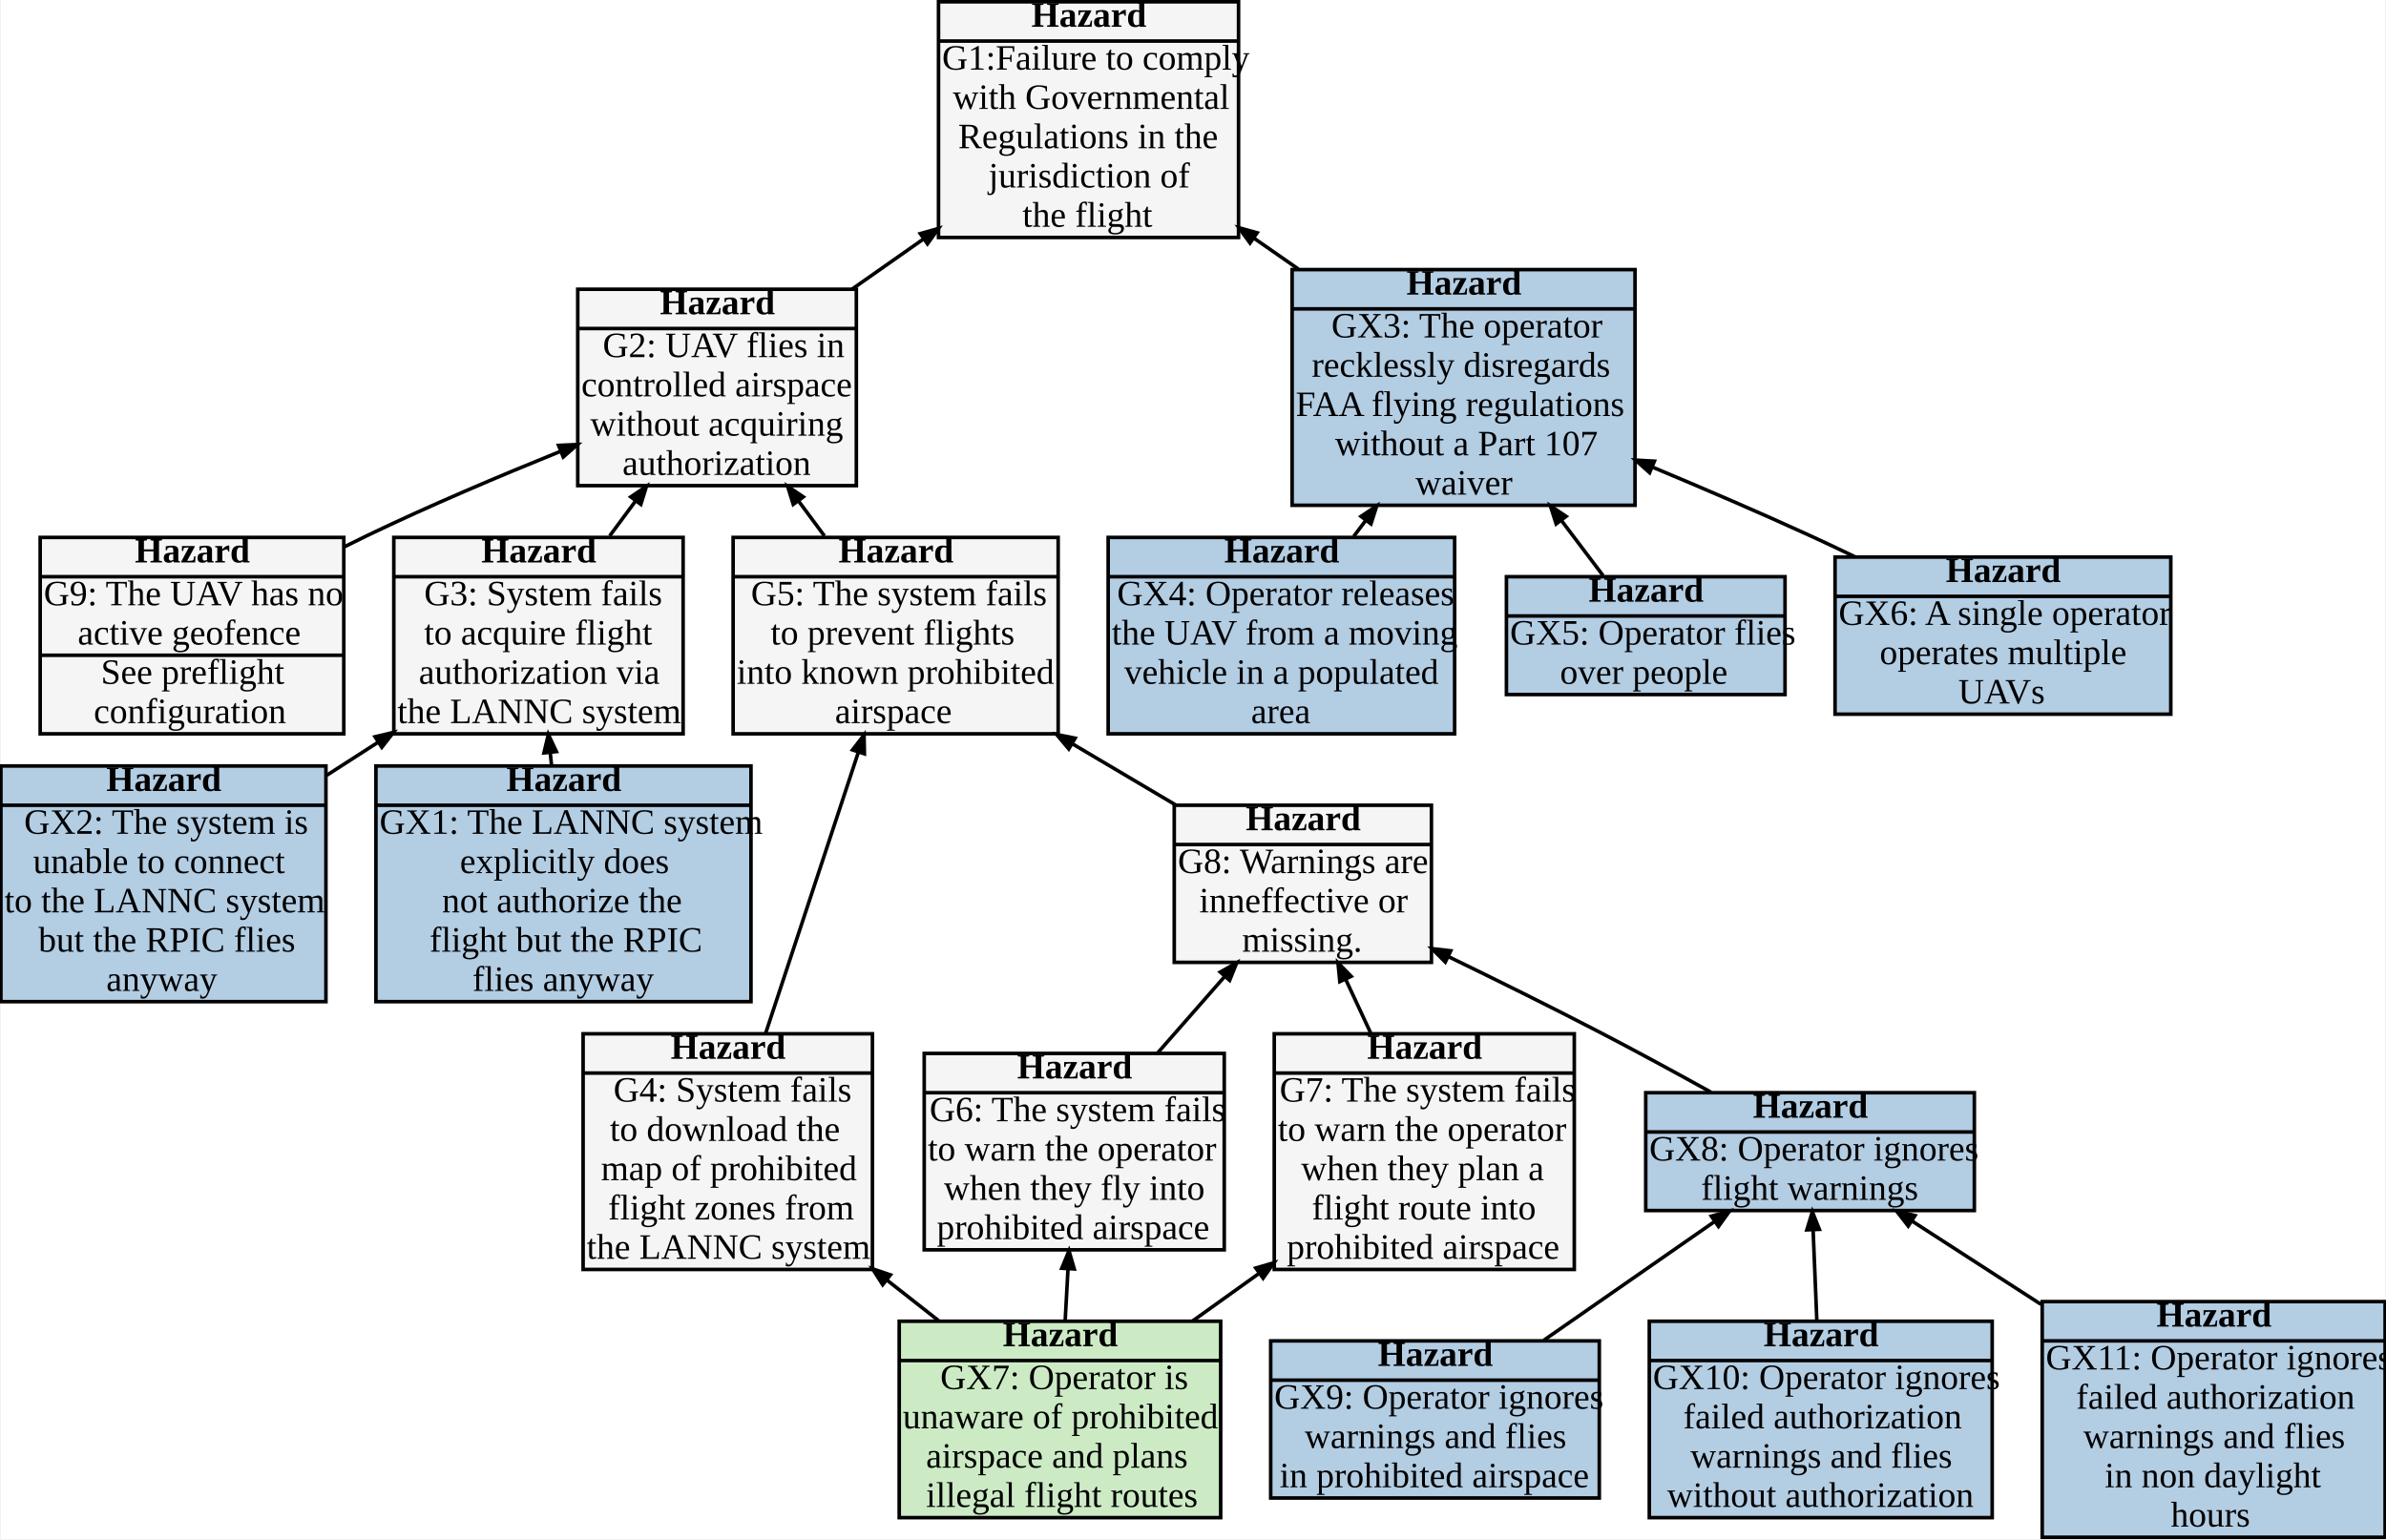
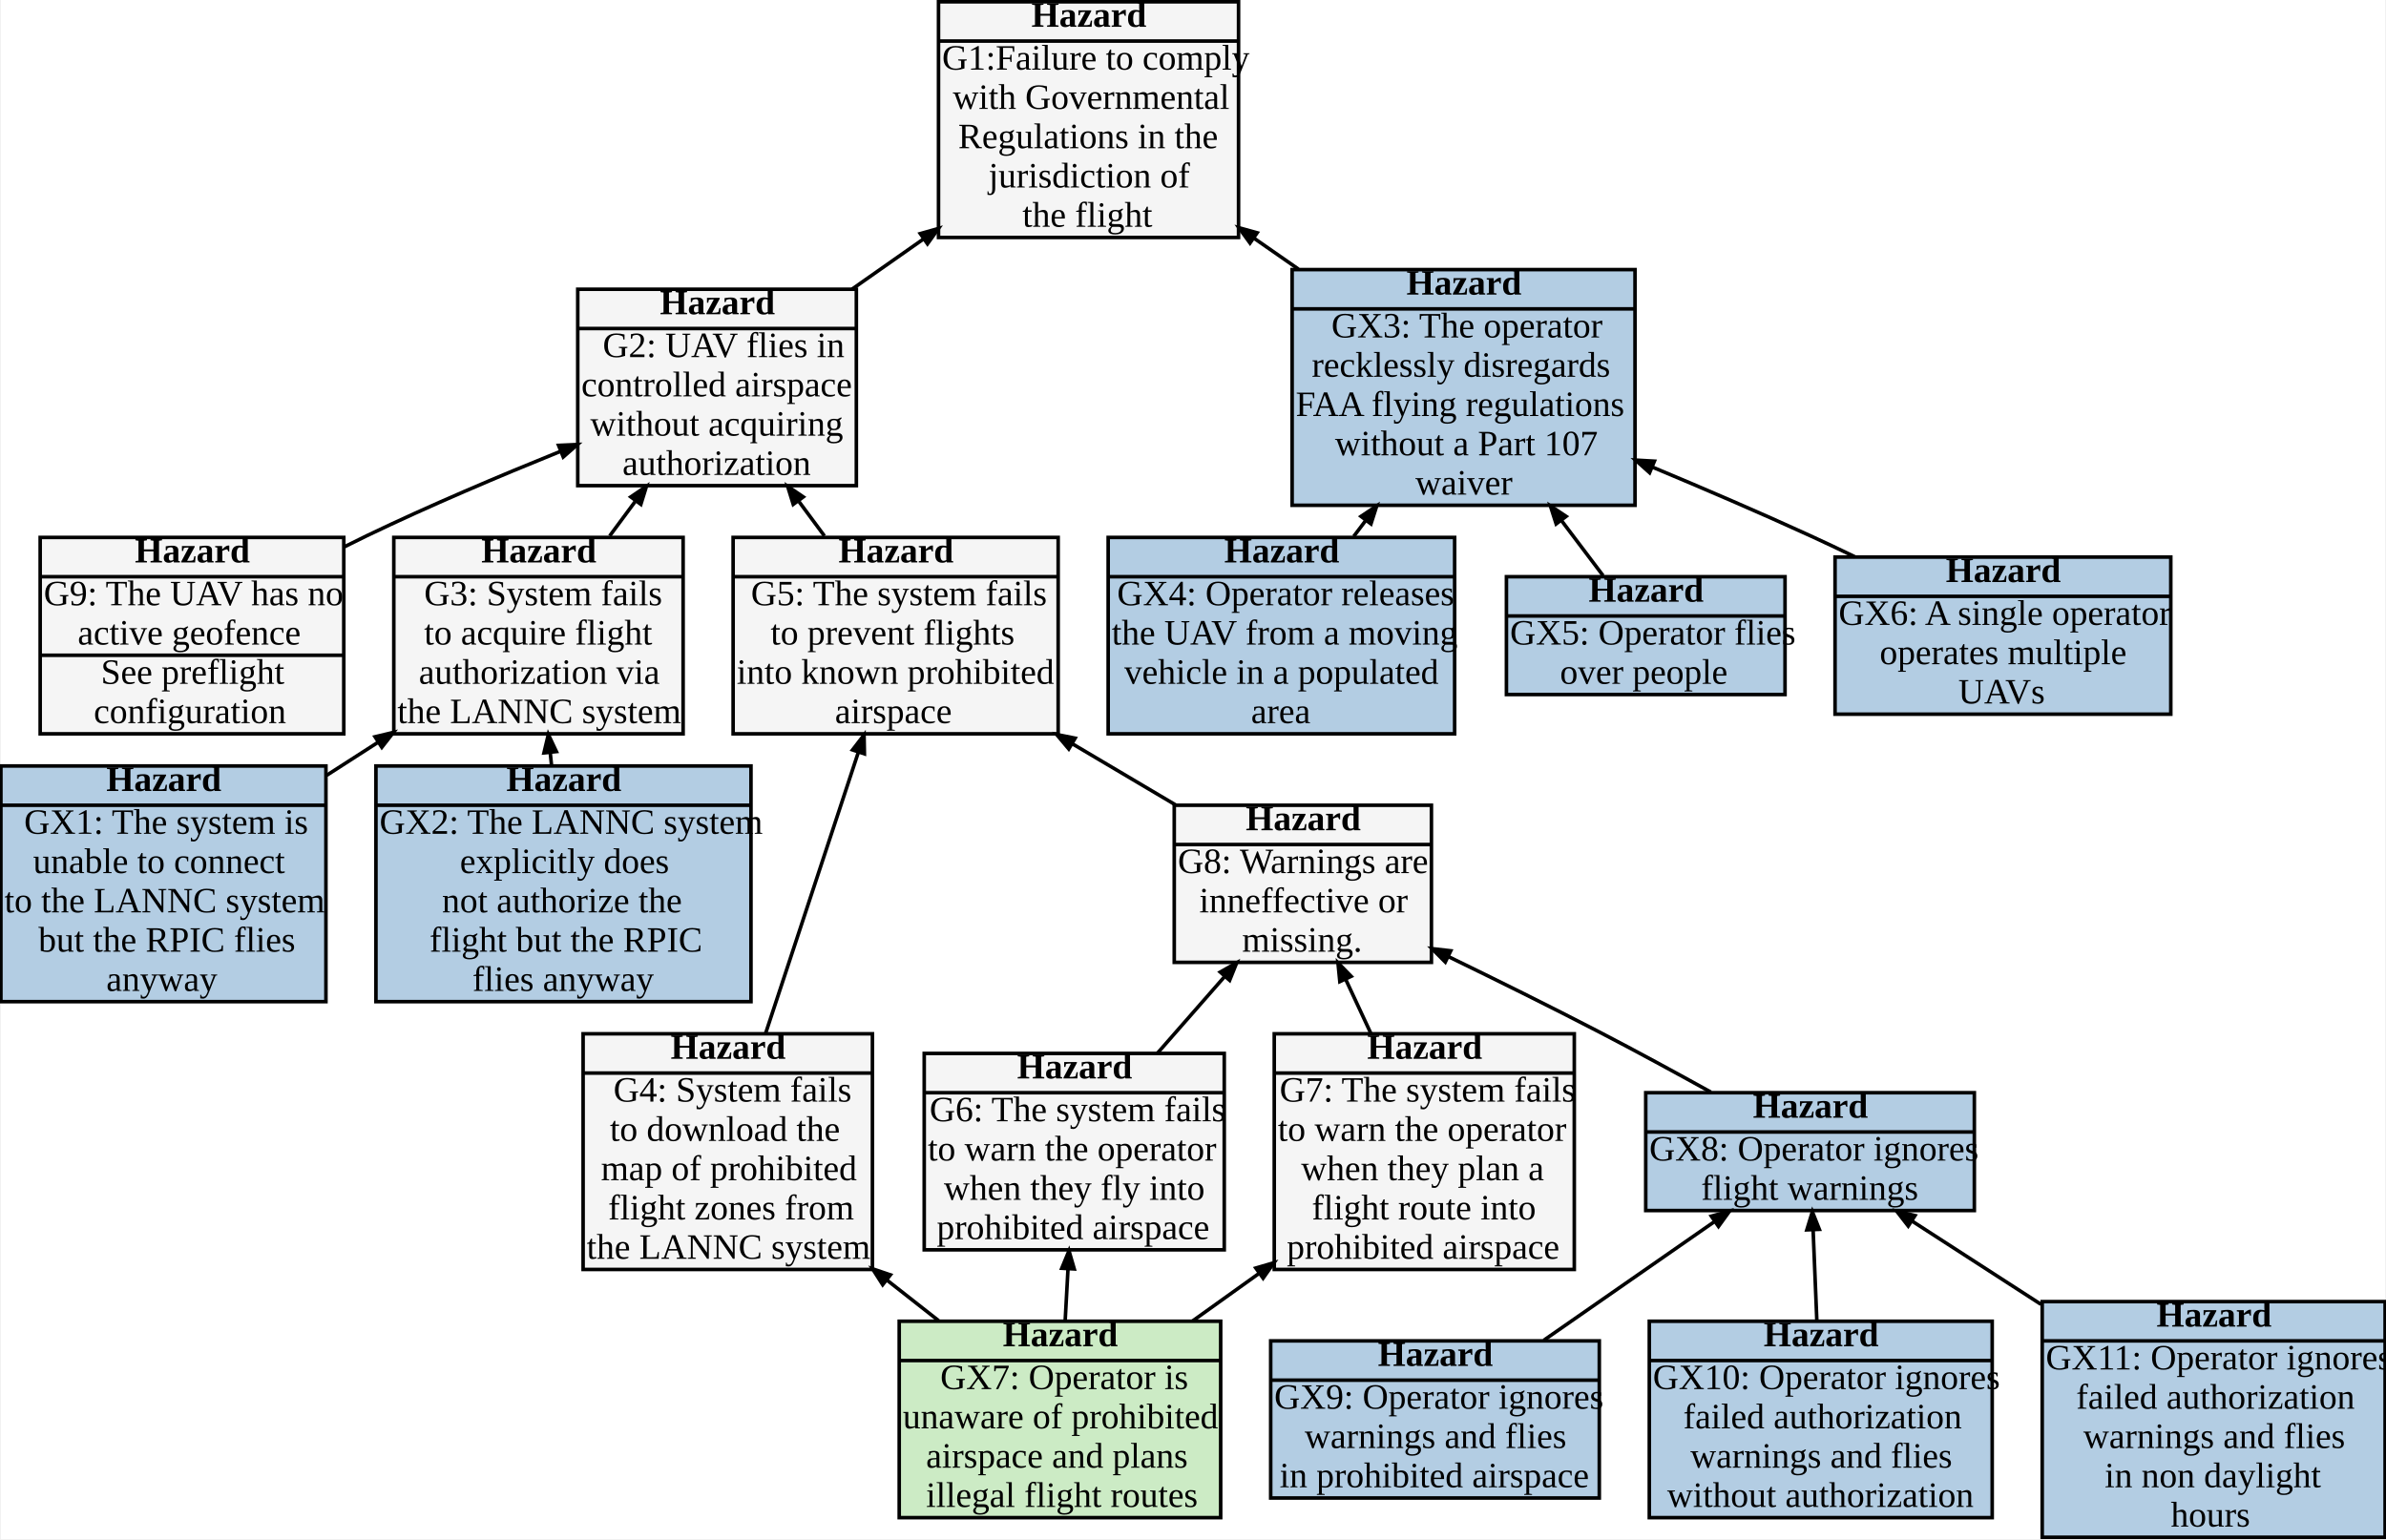
<svg xmlns="http://www.w3.org/2000/svg" width="668pt" height="431pt" viewBox="0.00 0.00 667.50 431.00">
  <g id="graph0" class="graph" transform="scale(1 1) rotate(0) translate(0 431)">
    <polygon fill="white" stroke="none" points="0,-0 0,-431 667.5,-431 667.5,-0 0,-0" />
    <g id="node1" class="node">
      <polygon fill="#f5f5f5" stroke="black" points="262.5,-364.5 262.5,-430.5 346.5,-430.5 346.5,-364.5 262.5,-364.5" />
      <text text-anchor="start" x="288.5" y="-423.5" font-family="Times New Roman,serif" font-weight="bold" font-size="10.00">Hazard </text>
      <polyline fill="none" stroke="black" points="262.5,-419.5 346.5,-419.5 " />
      <text text-anchor="start" x="263.5" y="-411.5" font-family="Times New Roman,serif" font-size="10.00">G1:Failure to comply</text>
      <text text-anchor="start" x="266.5" y="-400.5" font-family="Times New Roman,serif" font-size="10.00">with Governmental</text>
      <text text-anchor="start" x="268" y="-389.5" font-family="Times New Roman,serif" font-size="10.00">Regulations in the</text>
      <text text-anchor="start" x="276.5" y="-378.5" font-family="Times New Roman,serif" font-size="10.00">jurisdiction of</text>
      <text text-anchor="start" x="286" y="-367.5" font-family="Times New Roman,serif" font-size="10.00">the flight</text>
    </g>
    <g id="node3" class="node">
      <polygon fill="#f5f5f5" stroke="black" points="161.5,-295 161.5,-350 239.5,-350 239.5,-295 161.5,-295" />
      <text text-anchor="start" x="184.5" y="-343" font-family="Times New Roman,serif" font-weight="bold" font-size="10.00">Hazard </text>
      <polyline fill="none" stroke="black" points="161.5,-339 239.5,-339 " />
      <text text-anchor="start" x="168.5" y="-331" font-family="Times New Roman,serif" font-size="10.00">G2: UAV flies in</text>
      <text text-anchor="start" x="162.5" y="-320" font-family="Times New Roman,serif" font-size="10.00">controlled airspace</text>
      <text text-anchor="start" x="165" y="-309" font-family="Times New Roman,serif" font-size="10.00">without acquiring</text>
      <text text-anchor="start" x="174" y="-298" font-family="Times New Roman,serif" font-size="10.00">authorization</text>
    </g>
    <g id="edge2" class="edge">
      <path fill="none" stroke="black" d="M258.346,-364.104C251.643,-359.398 244.808,-354.601 238.296,-350.03" />
      <polygon fill="black" stroke="black" points="257.401,-365.578 262.499,-367.019 259.412,-362.714 257.401,-365.578" />
    </g>
    <g id="node20" class="node">
      <polygon fill="#b3cde3" stroke="black" points="361.5,-289.5 361.5,-355.5 457.5,-355.5 457.5,-289.5 361.5,-289.5" />
      <text text-anchor="start" x="393.5" y="-348.5" font-family="Times New Roman,serif" font-weight="bold" font-size="10.00">Hazard </text>
      <polyline fill="none" stroke="black" points="361.5,-344.5 457.5,-344.5 " />
      <text text-anchor="start" x="372.5" y="-336.5" font-family="Times New Roman,serif" font-size="10.00">GX3: The operator</text>
      <text text-anchor="start" x="367" y="-325.5" font-family="Times New Roman,serif" font-size="10.00">recklessly disregards</text>
      <text text-anchor="start" x="362.5" y="-314.5" font-family="Times New Roman,serif" font-size="10.00">FAA flying regulations</text>
      <text text-anchor="start" x="373.5" y="-303.5" font-family="Times New Roman,serif" font-size="10.00">without a Part 107</text>
      <text text-anchor="start" x="396" y="-292.5" font-family="Times New Roman,serif" font-size="10.00">waiver</text>
    </g>
    <g id="edge6" class="edge">
      <path fill="none" stroke="black" d="M350.736,-364.355C354.891,-361.466 359.099,-358.54 363.254,-355.652" />
      <polygon fill="black" stroke="black" points="349.709,-362.938 346.603,-367.229 351.707,-365.811 349.709,-362.938" />
    </g>
    <g id="node2" class="node">
      <polygon fill="#f5f5f5" stroke="black" points="328.5,-161.5 328.5,-205.5 400.5,-205.5 400.5,-161.5 328.5,-161.5" />
      <text text-anchor="start" x="348.5" y="-198.5" font-family="Times New Roman,serif" font-weight="bold" font-size="10.00">Hazard </text>
      <polyline fill="none" stroke="black" points="328.5,-194.5 400.5,-194.5 " />
      <text text-anchor="start" x="329.5" y="-186.5" font-family="Times New Roman,serif" font-size="10.00">G8: Warnings are</text>
      <text text-anchor="start" x="335.5" y="-175.5" font-family="Times New Roman,serif" font-size="10.00">inneffective or</text>
      <text text-anchor="start" x="347.5" y="-164.5" font-family="Times New Roman,serif" font-size="10.00">missing.</text>
    </g>
    <g id="node7" class="node">
      <polygon fill="#f5f5f5" stroke="black" points="258.5,-81 258.5,-136 342.5,-136 342.5,-81 258.5,-81" />
      <text text-anchor="start" x="284.5" y="-129" font-family="Times New Roman,serif" font-weight="bold" font-size="10.00">Hazard </text>
      <polyline fill="none" stroke="black" points="258.5,-125 342.5,-125 " />
      <text text-anchor="start" x="260" y="-117" font-family="Times New Roman,serif" font-size="10.00">G6: The system fails</text>
      <text text-anchor="start" x="259.5" y="-106" font-family="Times New Roman,serif" font-size="10.00">to warn the operator</text>
      <text text-anchor="start" x="264" y="-95" font-family="Times New Roman,serif" font-size="10.00">when they fly into</text>
      <text text-anchor="start" x="262" y="-84" font-family="Times New Roman,serif" font-size="10.00">prohibited airspace</text>
    </g>
    <g id="edge13" class="edge">
      <path fill="none" stroke="black" d="M342.666,-157.595C336.572,-150.644 329.928,-143.067 323.755,-136.026" />
      <polygon fill="black" stroke="black" points="341.376,-158.779 345.989,-161.385 344.008,-156.472 341.376,-158.779" />
    </g>
    <g id="node9" class="node">
      <polygon fill="#f5f5f5" stroke="black" points="356.5,-75.5 356.5,-141.5 440.5,-141.5 440.5,-75.5 356.5,-75.5" />
      <text text-anchor="start" x="382.5" y="-134.5" font-family="Times New Roman,serif" font-weight="bold" font-size="10.00">Hazard </text>
      <polyline fill="none" stroke="black" points="356.5,-130.5 440.5,-130.5 " />
      <text text-anchor="start" x="358" y="-122.5" font-family="Times New Roman,serif" font-size="10.00">G7: The system fails</text>
      <text text-anchor="start" x="357.5" y="-111.5" font-family="Times New Roman,serif" font-size="10.00">to warn the operator</text>
      <text text-anchor="start" x="364" y="-100.5" font-family="Times New Roman,serif" font-size="10.00">when they plan a</text>
      <text text-anchor="start" x="367" y="-89.5" font-family="Times New Roman,serif" font-size="10.00">flight route into</text>
      <text text-anchor="start" x="360" y="-78.5" font-family="Times New Roman,serif" font-size="10.00">prohibited airspace</text>
    </g>
    <g id="edge12" class="edge">
      <path fill="none" stroke="black" d="M376.537,-156.655C378.79,-151.819 381.169,-146.71 383.498,-141.71" />
      <polygon fill="black" stroke="black" points="374.859,-156.114 374.334,-161.385 378.032,-157.592 374.859,-156.114" />
    </g>
    <g id="node17" class="node">
      <polygon fill="#b3cde3" stroke="black" points="460.5,-92 460.5,-125 552.5,-125 552.5,-92 460.5,-92" />
      <text text-anchor="start" x="490.5" y="-118" font-family="Times New Roman,serif" font-weight="bold" font-size="10.00">Hazard </text>
      <polyline fill="none" stroke="black" points="460.5,-114 552.5,-114 " />
      <text text-anchor="start" x="461.5" y="-106" font-family="Times New Roman,serif" font-size="10.00">GX8: Operator ignores</text>
      <text text-anchor="start" x="476" y="-95" font-family="Times New Roman,serif" font-size="10.00">flight warnings</text>
    </g>
    <g id="edge18" class="edge">
      <path fill="none" stroke="black" d="M405.172,-163.151C418.709,-156.579 433.819,-149.1 447.5,-142 457.776,-136.667 468.927,-130.598 478.741,-125.16" />
      <polygon fill="black" stroke="black" points="404.383,-161.588 400.646,-165.343 405.909,-164.738 404.383,-161.588" />
    </g>
    <g id="node4" class="node">
      <polygon fill="#f5f5f5" stroke="black" points="11,-225.5 11,-280.5 96,-280.5 96,-225.5 11,-225.5" />
      <text text-anchor="start" x="37.5" y="-273.5" font-family="Times New Roman,serif" font-weight="bold" font-size="10.00">Hazard </text>
      <polyline fill="none" stroke="black" points="11,-269.5 96,-269.5 " />
      <text text-anchor="start" x="12" y="-261.5" font-family="Times New Roman,serif" font-size="10.00">G9: The UAV has no</text>
      <text text-anchor="start" x="21.5" y="-250.5" font-family="Times New Roman,serif" font-size="10.00">active geofence</text>
      <polyline fill="none" stroke="black" points="11,-247.5 96,-247.5 " />
      <text text-anchor="start" x="28" y="-239.5" font-family="Times New Roman,serif" font-size="10.00">See preflight</text>
      <text text-anchor="start" x="26" y="-228.5" font-family="Times New Roman,serif" font-size="10.00">configuration</text>
    </g>
    <g id="edge14" class="edge">
      <path fill="none" stroke="black" d="M156.679,-304.609C139.586,-297.704 119.944,-289.378 102.5,-281 100.399,-279.991 98.261,-278.933 96.111,-277.846" />
      <polygon fill="black" stroke="black" points="156.137,-306.277 161.429,-306.517 157.442,-303.029 156.137,-306.277" />
    </g>
    <g id="node6" class="node">
      <polygon fill="#f5f5f5" stroke="black" points="110,-225.5 110,-280.5 191,-280.5 191,-225.5 110,-225.5" />
      <text text-anchor="start" x="134.5" y="-273.5" font-family="Times New Roman,serif" font-weight="bold" font-size="10.00">Hazard </text>
      <polyline fill="none" stroke="black" points="110,-269.5 191,-269.5 " />
      <text text-anchor="start" x="118.5" y="-261.5" font-family="Times New Roman,serif" font-size="10.00">G3: System fails</text>
      <text text-anchor="start" x="118.5" y="-250.5" font-family="Times New Roman,serif" font-size="10.00">to acquire flight</text>
      <text text-anchor="start" x="117" y="-239.5" font-family="Times New Roman,serif" font-size="10.00">authorization via</text>
      <text text-anchor="start" x="111" y="-228.5" font-family="Times New Roman,serif" font-size="10.00">the LANNC system</text>
    </g>
    <g id="edge3" class="edge">
      <path fill="none" stroke="black" d="M177.534,-290.496C175.167,-287.301 172.776,-284.072 170.445,-280.926" />
      <polygon fill="black" stroke="black" points="176.356,-291.846 180.739,-294.822 179.169,-289.763 176.356,-291.846" />
    </g>
    <g id="node8" class="node">
      <polygon fill="#f5f5f5" stroke="black" points="205,-225.5 205,-280.5 296,-280.5 296,-225.5 205,-225.5" />
      <text text-anchor="start" x="234.5" y="-273.5" font-family="Times New Roman,serif" font-weight="bold" font-size="10.00">Hazard </text>
      <polyline fill="none" stroke="black" points="205,-269.5 296,-269.5 " />
      <text text-anchor="start" x="210" y="-261.5" font-family="Times New Roman,serif" font-size="10.00">G5: The system fails</text>
      <text text-anchor="start" x="215.5" y="-250.5" font-family="Times New Roman,serif" font-size="10.00">to prevent flights</text>
      <text text-anchor="start" x="206" y="-239.5" font-family="Times New Roman,serif" font-size="10.00">into known prohibited</text>
      <text text-anchor="start" x="233.5" y="-228.5" font-family="Times New Roman,serif" font-size="10.00">airspace</text>
    </g>
    <g id="edge10" class="edge">
      <path fill="none" stroke="black" d="M223.466,-290.496C225.833,-287.301 228.224,-284.072 230.555,-280.926" />
      <polygon fill="black" stroke="black" points="221.831,-289.763 220.261,-294.822 224.644,-291.846 221.831,-289.763" />
    </g>
    <g id="node5" class="node">
      <polygon fill="#f5f5f5" stroke="black" points="163,-75.5 163,-141.5 244,-141.5 244,-75.5 163,-75.5" />
      <text text-anchor="start" x="187.5" y="-134.5" font-family="Times New Roman,serif" font-weight="bold" font-size="10.00">Hazard </text>
      <polyline fill="none" stroke="black" points="163,-130.5 244,-130.5 " />
      <text text-anchor="start" x="171.5" y="-122.5" font-family="Times New Roman,serif" font-size="10.00">G4: System fails</text>
      <text text-anchor="start" x="170.5" y="-111.5" font-family="Times New Roman,serif" font-size="10.00">to download the</text>
      <text text-anchor="start" x="168" y="-100.5" font-family="Times New Roman,serif" font-size="10.00">map of prohibited</text>
      <text text-anchor="start" x="170" y="-89.5" font-family="Times New Roman,serif" font-size="10.00">flight zones from</text>
      <text text-anchor="start" x="164" y="-78.5" font-family="Times New Roman,serif" font-size="10.00">the LANNC system</text>
    </g>
    <g id="node18" class="node">
      <polygon fill="#ccebc5" stroke="black" points="251.5,-6 251.5,-61 341.5,-61 341.5,-6 251.5,-6" />
      <text text-anchor="start" x="280.5" y="-54" font-family="Times New Roman,serif" font-weight="bold" font-size="10.00">Hazard </text>
      <polyline fill="none" stroke="black" points="251.5,-50 341.5,-50 " />
      <text text-anchor="start" x="263" y="-42" font-family="Times New Roman,serif" font-size="10.00">GX7: Operator is</text>
      <text text-anchor="start" x="252.5" y="-31" font-family="Times New Roman,serif" font-size="10.00">unaware of prohibited</text>
      <text text-anchor="start" x="259" y="-20" font-family="Times New Roman,serif" font-size="10.00">airspace and plans</text>
      <text text-anchor="start" x="259" y="-9" font-family="Times New Roman,serif" font-size="10.00">illegal flight routes</text>
    </g>
    <g id="edge15" class="edge">
      <path fill="none" stroke="black" d="M248.084,-72.504C252.934,-68.697 257.813,-64.867 262.507,-61.182" />
      <polygon fill="black" stroke="black" points="246.873,-71.23 244.021,-75.694 249.034,-73.983 246.873,-71.23" />
    </g>
    <g id="node12" class="node">
      <polygon fill="#b3cde3" stroke="black" points="0,-150.5 0,-216.5 91,-216.5 91,-150.5 0,-150.5" />
      <text text-anchor="start" x="29.5" y="-209.5" font-family="Times New Roman,serif" font-weight="bold" font-size="10.00">Hazard </text>
      <polyline fill="none" stroke="black" points="0,-205.5 91,-205.5 " />
-       <text text-anchor="start" x="6.5" y="-197.5" font-family="Times New Roman,serif" font-size="10.00">GX2: The system is</text>
+       <text text-anchor="start" x="6.5" y="-197.5" font-family="Times New Roman,serif" font-size="10.00">GX1: The system is</text>
      <text text-anchor="start" x="9" y="-186.5" font-family="Times New Roman,serif" font-size="10.00">unable to connect</text>
      <text text-anchor="start" x="1" y="-175.5" font-family="Times New Roman,serif" font-size="10.00">to the LANNC system</text>
      <text text-anchor="start" x="10.5" y="-164.5" font-family="Times New Roman,serif" font-size="10.00">but the RPIC flies</text>
      <text text-anchor="start" x="29.5" y="-153.5" font-family="Times New Roman,serif" font-size="10.00">anyway</text>
    </g>
    <g id="edge5" class="edge">
      <path fill="none" stroke="black" d="M105.57,-223.117C100.82,-220.063 95.986,-216.955 91.226,-213.896" />
      <polygon fill="black" stroke="black" points="104.752,-224.671 109.904,-225.903 106.645,-221.727 104.752,-224.671" />
    </g>
    <g id="node14" class="node">
      <polygon fill="#b3cde3" stroke="black" points="105,-150.5 105,-216.5 210,-216.5 210,-150.5 105,-150.5" />
      <text text-anchor="start" x="141.5" y="-209.5" font-family="Times New Roman,serif" font-weight="bold" font-size="10.00">Hazard </text>
      <polyline fill="none" stroke="black" points="105,-205.5 210,-205.5 " />
-       <text text-anchor="start" x="106" y="-197.5" font-family="Times New Roman,serif" font-size="10.00">GX1: The LANNC system</text>
+       <text text-anchor="start" x="106" y="-197.5" font-family="Times New Roman,serif" font-size="10.00">GX2: The LANNC system</text>
      <text text-anchor="start" x="128.5" y="-186.5" font-family="Times New Roman,serif" font-size="10.00">explicitly does</text>
      <text text-anchor="start" x="123.5" y="-175.5" font-family="Times New Roman,serif" font-size="10.00">not authorize the</text>
      <text text-anchor="start" x="120" y="-164.5" font-family="Times New Roman,serif" font-size="10.00">flight but the RPIC</text>
      <text text-anchor="start" x="132" y="-153.5" font-family="Times New Roman,serif" font-size="10.00">flies anyway</text>
    </g>
    <g id="edge4" class="edge">
      <path fill="none" stroke="black" d="M153.79,-220.279C153.91,-219.12 154.03,-217.958 154.151,-216.798" />
      <polygon fill="black" stroke="black" points="152.042,-220.168 153.267,-225.322 155.523,-220.529 152.042,-220.168" />
    </g>
    <g id="edge16" class="edge">
      <path fill="none" stroke="black" d="M298.752,-75.6C298.49,-70.817 298.222,-65.926 297.967,-61.265" />
      <polygon fill="black" stroke="black" points="297.012,-75.835 299.033,-80.732 300.507,-75.644 297.012,-75.835" />
    </g>
    <g id="edge11" class="edge">
      <path fill="none" stroke="black" d="M299.999,-222.691C309.724,-216.933 319.745,-211 328.903,-205.577" />
      <polygon fill="black" stroke="black" points="298.967,-221.269 295.556,-225.322 300.75,-224.281 298.967,-221.269" />
    </g>
    <g id="edge1" class="edge">
      <path fill="none" stroke="black" d="M240.056,-220.336C232.339,-196.936 221.868,-165.191 214.111,-141.671" />
      <polygon fill="black" stroke="black" points="238.432,-220.997 241.66,-225.197 241.755,-219.9 238.432,-220.997" />
    </g>
    <g id="edge17" class="edge">
      <path fill="none" stroke="black" d="M352.14,-74.321C345.924,-69.872 339.616,-65.357 333.588,-61.043" />
      <polygon fill="black" stroke="black" points="351.339,-75.9 356.424,-77.387 353.376,-73.053 351.339,-75.9" />
    </g>
    <g id="node10" class="node">
      <polygon fill="#b3cde3" stroke="black" points="310,-225.5 310,-280.5 407,-280.5 407,-225.5 310,-225.5" />
      <text text-anchor="start" x="342.5" y="-273.5" font-family="Times New Roman,serif" font-weight="bold" font-size="10.00">Hazard </text>
      <polyline fill="none" stroke="black" points="310,-269.5 407,-269.5 " />
      <text text-anchor="start" x="312.5" y="-261.5" font-family="Times New Roman,serif" font-size="10.00">GX4: Operator releases</text>
      <text text-anchor="start" x="311" y="-250.5" font-family="Times New Roman,serif" font-size="10.00">the UAV from a moving</text>
      <text text-anchor="start" x="314.5" y="-239.5" font-family="Times New Roman,serif" font-size="10.00">vehicle in a populated</text>
      <text text-anchor="start" x="350" y="-228.5" font-family="Times New Roman,serif" font-size="10.00">area</text>
    </g>
    <g id="node11" class="node">
      <polygon fill="#b3cde3" stroke="black" points="421.5,-236.5 421.5,-269.5 499.5,-269.5 499.5,-236.5 421.5,-236.5" />
      <text text-anchor="start" x="444.5" y="-262.5" font-family="Times New Roman,serif" font-weight="bold" font-size="10.00">Hazard </text>
      <polyline fill="none" stroke="black" points="421.5,-258.5 499.5,-258.5 " />
      <text text-anchor="start" x="422.5" y="-250.5" font-family="Times New Roman,serif" font-size="10.00">GX5: Operator flies</text>
      <text text-anchor="start" x="436.5" y="-239.5" font-family="Times New Roman,serif" font-size="10.00">over people</text>
    </g>
    <g id="node13" class="node">
      <polygon fill="#b3cde3" stroke="black" points="571.5,-0.5 571.5,-66.5 667.5,-66.5 667.5,-0.5 571.5,-0.5" />
      <text text-anchor="start" x="603.5" y="-59.5" font-family="Times New Roman,serif" font-weight="bold" font-size="10.00">Hazard </text>
      <polyline fill="none" stroke="black" points="571.5,-55.5 667.5,-55.5 " />
      <text text-anchor="start" x="572.5" y="-47.5" font-family="Times New Roman,serif" font-size="10.00">GX11: Operator ignores</text>
      <text text-anchor="start" x="581" y="-36.5" font-family="Times New Roman,serif" font-size="10.00">failed authorization</text>
      <text text-anchor="start" x="583" y="-25.5" font-family="Times New Roman,serif" font-size="10.00">warnings and flies</text>
      <text text-anchor="start" x="589" y="-14.5" font-family="Times New Roman,serif" font-size="10.00">in non daylight</text>
      <text text-anchor="start" x="607.5" y="-3.5" font-family="Times New Roman,serif" font-size="10.00">hours</text>
    </g>
    <g id="node15" class="node">
      <polygon fill="#b3cde3" stroke="black" points="355.5,-11.5 355.5,-55.5 447.5,-55.5 447.5,-11.5 355.5,-11.5" />
      <text text-anchor="start" x="385.5" y="-48.5" font-family="Times New Roman,serif" font-weight="bold" font-size="10.00">Hazard </text>
      <polyline fill="none" stroke="black" points="355.5,-44.5 447.5,-44.5 " />
      <text text-anchor="start" x="356.5" y="-36.5" font-family="Times New Roman,serif" font-size="10.00">GX9: Operator ignores</text>
      <text text-anchor="start" x="365" y="-25.5" font-family="Times New Roman,serif" font-size="10.00">warnings and flies</text>
      <text text-anchor="start" x="358" y="-14.5" font-family="Times New Roman,serif" font-size="10.00">in prohibited airspace</text>
    </g>
    <g id="node16" class="node">
      <polygon fill="#b3cde3" stroke="black" points="461.5,-6 461.5,-61 557.5,-61 557.5,-6 461.5,-6" />
      <text text-anchor="start" x="493.5" y="-54" font-family="Times New Roman,serif" font-weight="bold" font-size="10.00">Hazard </text>
      <polyline fill="none" stroke="black" points="461.5,-50 557.5,-50 " />
      <text text-anchor="start" x="462.5" y="-42" font-family="Times New Roman,serif" font-size="10.00">GX10: Operator ignores</text>
      <text text-anchor="start" x="471" y="-31" font-family="Times New Roman,serif" font-size="10.00">failed authorization</text>
      <text text-anchor="start" x="473" y="-20" font-family="Times New Roman,serif" font-size="10.00">warnings and flies</text>
      <text text-anchor="start" x="466.5" y="-9" font-family="Times New Roman,serif" font-size="10.00">without authorization</text>
    </g>
    <g id="edge21" class="edge">
      <path fill="none" stroke="black" d="M535.001,-89.088C545.963,-82.006 558.806,-73.709 571.123,-65.752" />
      <polygon fill="black" stroke="black" points="533.992,-87.656 530.741,-91.84 535.891,-90.596 533.992,-87.656" />
    </g>
    <g id="edge20" class="edge">
      <path fill="none" stroke="black" d="M479.578,-88.783C465.031,-78.669 447.015,-66.144 431.956,-55.674" />
      <polygon fill="black" stroke="black" points="478.871,-90.422 483.975,-91.84 480.869,-87.549 478.871,-90.422" />
    </g>
    <g id="edge19" class="edge">
      <path fill="none" stroke="black" d="M507.366,-86.426C507.689,-78.561 508.061,-69.525 508.402,-61.219" />
      <polygon fill="black" stroke="black" points="505.608,-86.592 507.151,-91.66 509.105,-86.736 505.608,-86.592" />
    </g>
    <g id="node19" class="node">
      <polygon fill="#b3cde3" stroke="black" points="513.5,-231 513.5,-275 607.5,-275 607.5,-231 513.5,-231" />
      <text text-anchor="start" x="544.5" y="-268" font-family="Times New Roman,serif" font-weight="bold" font-size="10.00">Hazard </text>
      <polyline fill="none" stroke="black" points="513.5,-264 607.5,-264 " />
      <text text-anchor="start" x="514.5" y="-256" font-family="Times New Roman,serif" font-size="10.00">GX6: A single operator</text>
      <text text-anchor="start" x="526" y="-245" font-family="Times New Roman,serif" font-size="10.00">operates multiple</text>
      <text text-anchor="start" x="548" y="-234" font-family="Times New Roman,serif" font-size="10.00">UAVs</text>
    </g>
    <g id="edge8" class="edge">
      <path fill="none" stroke="black" d="M382.163,-285.319C381.02,-283.806 379.881,-282.299 378.757,-280.811" />
      <polygon fill="black" stroke="black" points="380.784,-286.397 385.195,-289.332 383.577,-284.287 380.784,-286.397" />
    </g>
    <g id="edge7" class="edge">
      <path fill="none" stroke="black" d="M436.933,-285.192C441.015,-279.789 445.031,-274.473 448.559,-269.804" />
      <polygon fill="black" stroke="black" points="435.423,-284.287 433.805,-289.332 438.216,-286.397 435.423,-284.287" />
    </g>
    <g id="edge9" class="edge">
      <path fill="none" stroke="black" d="M462.466,-300.152C476.839,-294.151 492.339,-287.487 506.5,-281 510.598,-279.123 514.842,-277.115 519.069,-275.072" />
      <polygon fill="black" stroke="black" points="461.582,-298.624 457.638,-302.16 462.927,-301.855 461.582,-298.624" />
    </g>
  </g>
</svg>
